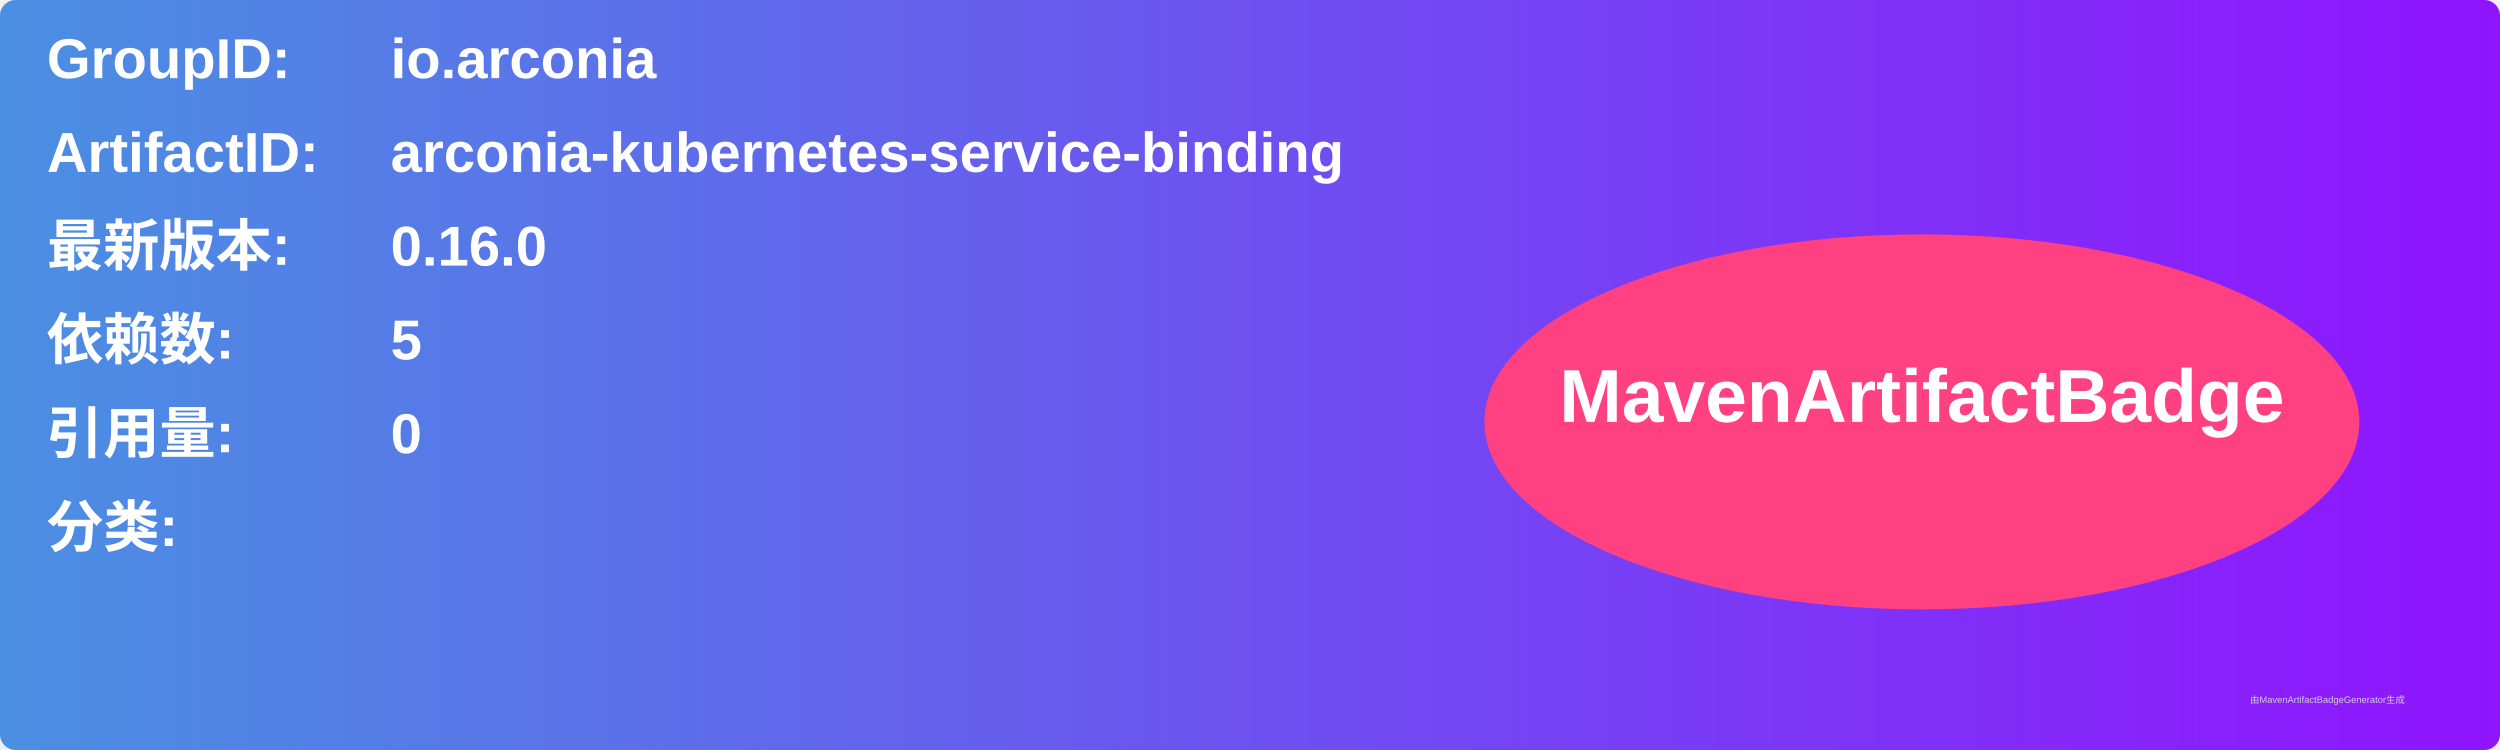
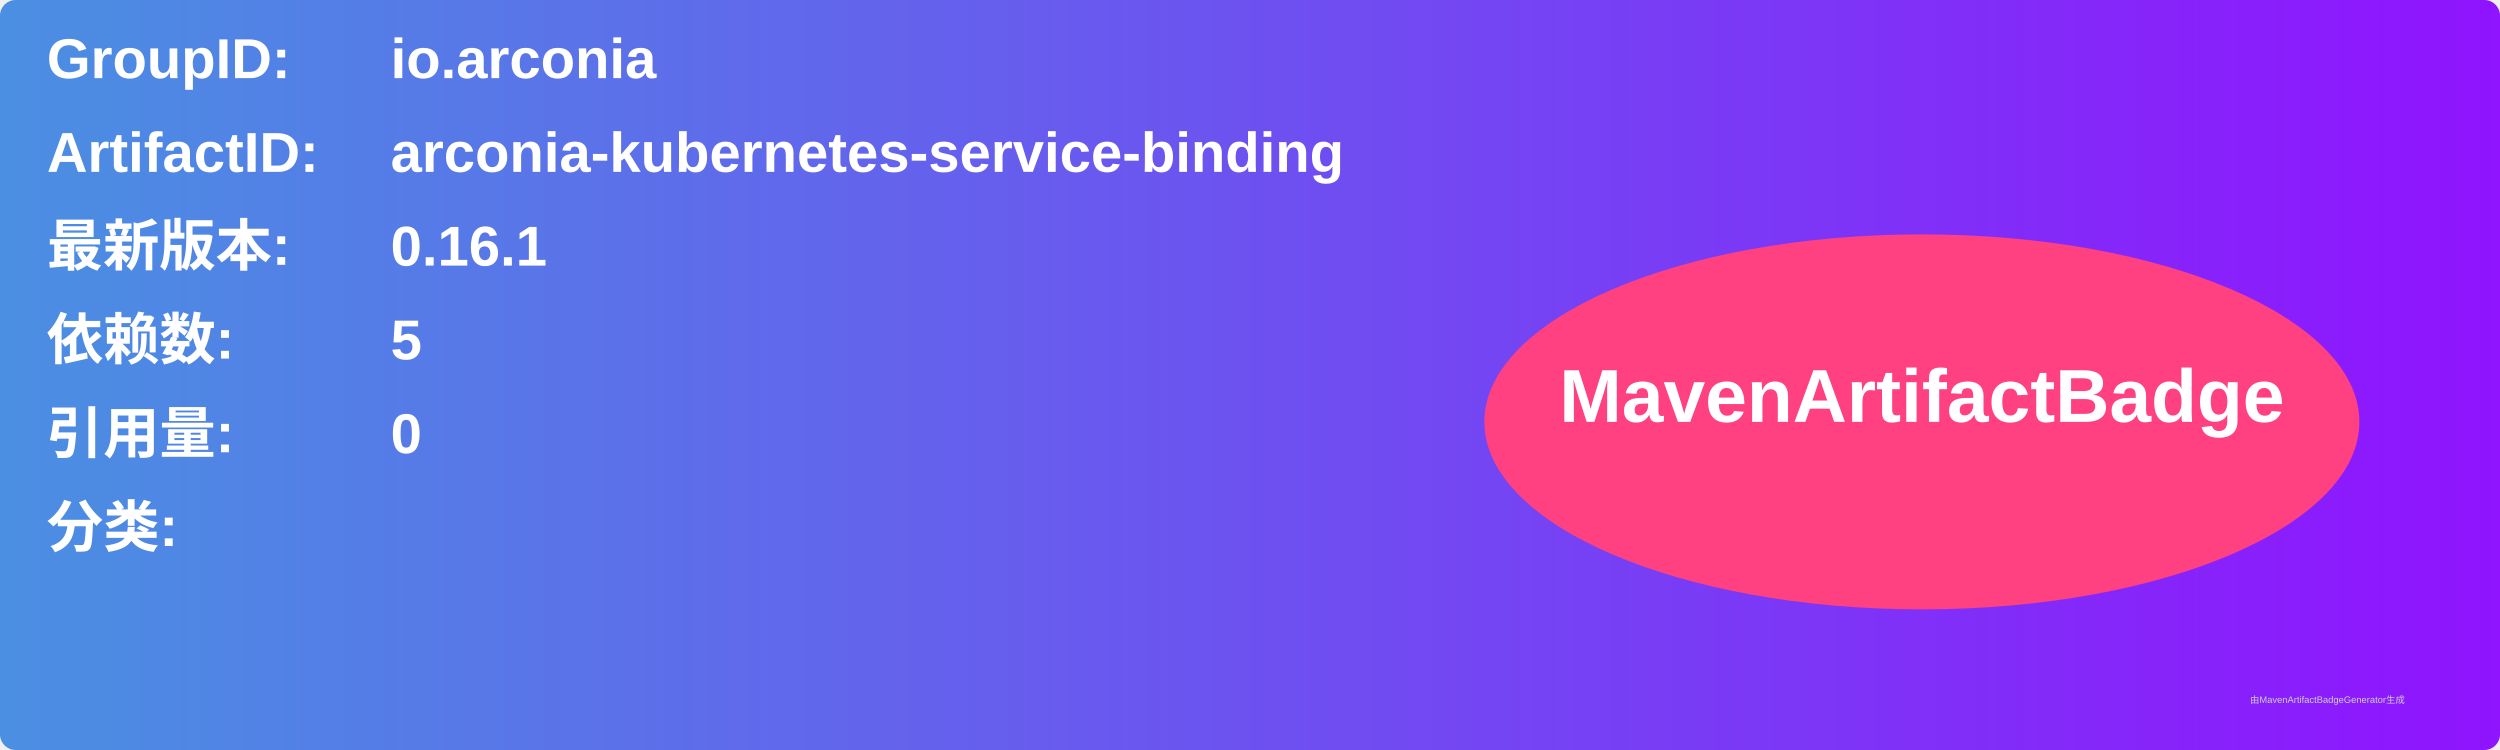
<svg xmlns="http://www.w3.org/2000/svg" width="800" height="240" viewBox="0 0 800 240">
  <linearGradient id="grad" x1="0%" y1="0%" x2="100%" y2="0%">
    <stop offset="0%" stop-color="#4a90e2" />
    <stop offset="100%" stop-color="#9013fe" />
  </linearGradient>
  <rect width="100%" height="100%" rx="5" ry="5" fill="url(#grad)" />
  <g transform="translate(15, 15)">
    <text x="0" y="10" font-family="Arial" font-size="18" fill="white" font-weight="bold" width="260">GroupID:</text>
    <text x="110" y="10" font-family="Arial" font-size="18" fill="white" font-weight="bold" width="460">io.arconia</text>
    <text x="0" y="40" font-family="Arial" font-size="18" fill="white" font-weight="bold" width="260">ArtifactID:</text>
    <text x="110" y="40" font-family="Arial" font-size="18" fill="white" font-weight="bold" width="460">arconia-kubernetes-service-binding</text>
    <text x="0" y="70" font-family="Arial" font-size="18" fill="white" font-weight="bold">最新版本:</text>
    <text x="110" y="70" font-family="Arial" font-size="18" fill="white" font-weight="bold">
-       <tspan font-weight="bold">0.16.0</tspan>
+       <tspan font-weight="bold">0.16.1</tspan>
    </text>
    <text x="0" y="100" font-family="Arial" font-size="18" fill="white" font-weight="bold">依赖数: </text>
    <text x="110" y="100" font-family="Arial" font-size="18" fill="white">
      <tspan font-weight="bold">5</tspan>
    </text>
    <text x="0" y="130" font-family="Arial" font-size="18" fill="white" font-weight="bold">引用量: </text>
    <text x="110" y="130" font-family="Arial" font-size="18" fill="white">
      <tspan font-weight="bold">0</tspan>
    </text>
    <text x="0" y="160" font-family="Arial" font-size="18" fill="white" font-weight="bold">分类:</text>
    <text x="10" y="190" font-family="Arial" font-size="10" fill="white">
      <tspan font-weight="bold" />
    </text>
    <ellipse cx="600" cy="120" rx="140" ry="60" fill="#ff4081" />
    <text x="600" y="120" text-anchor="middle" font-family="Arial" font-size="24" fill="white" font-weight="bold">MavenArtifactBadge</text>
  </g>
  <text x="720" y="225" font-family="Arial" font-size="3" fill="#d0d0d0">由MavenArtifactBadgeGenerator生成</text>
</svg>
